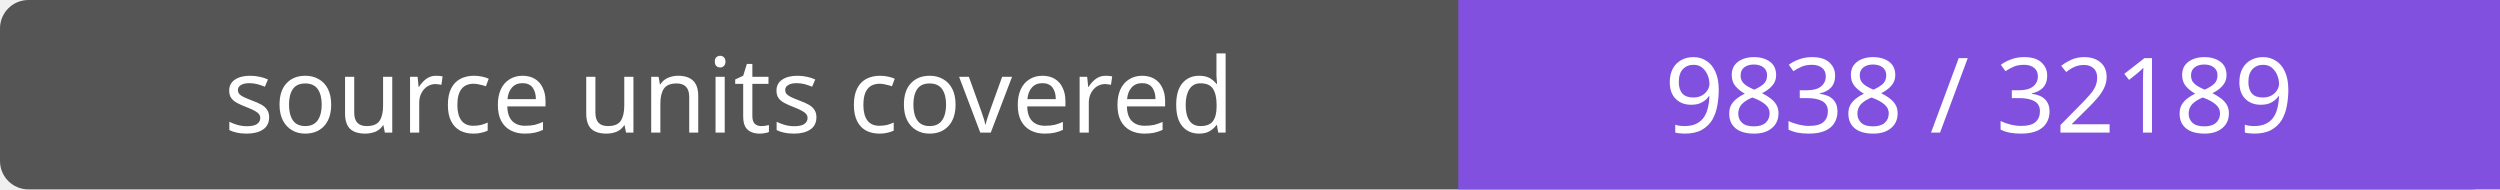
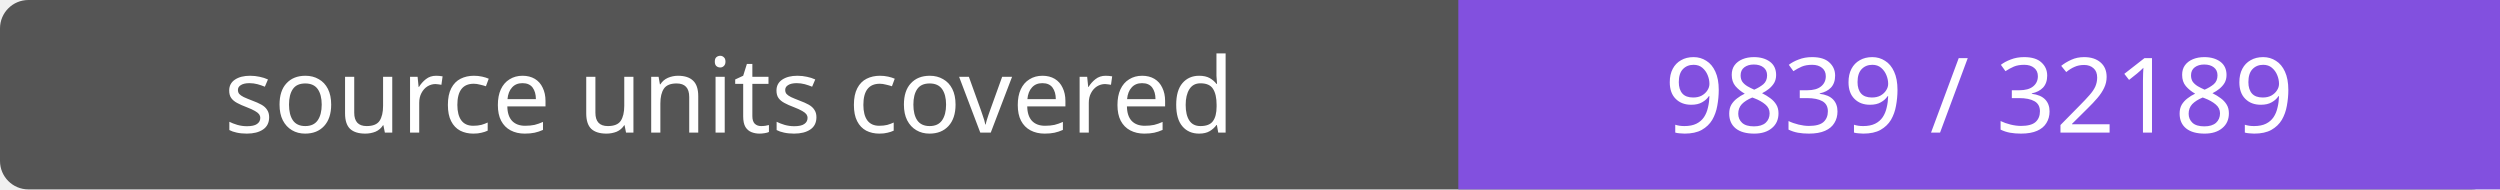
- <svg xmlns="http://www.w3.org/2000/svg" width="264" height="20" role="img" aria-label="source units covered: 9838 / 32189">
+ <svg xmlns="http://www.w3.org/2000/svg" width="264" height="20" role="img" aria-label="source units covered: 9839 / 32189">
  <rect width="264" height="20" rx="3" fill="#555" />
  <path fill="#8250df" d="M154 0h110v20H154z" />
  <g fill="#fff" text-anchor="middle" font-family="Verdana,sans-serif" font-size="11">
    <text x="77.0" y="14">source units covered</text>
-     <text x="209.0" y="14">9838 / 32189</text>
+     <text x="209.0" y="14">9839 / 32189</text>
  </g>
</svg>
